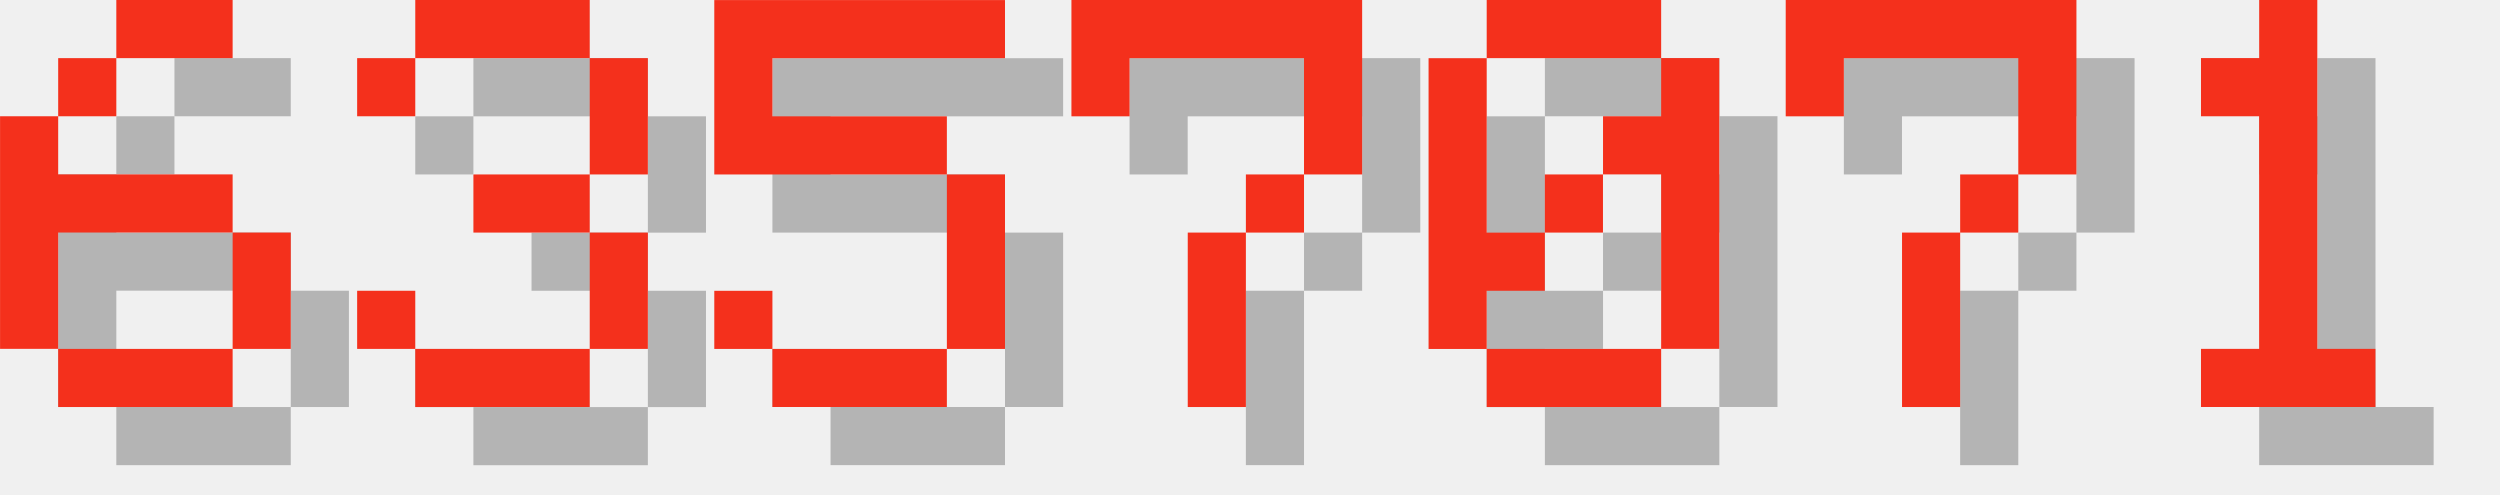
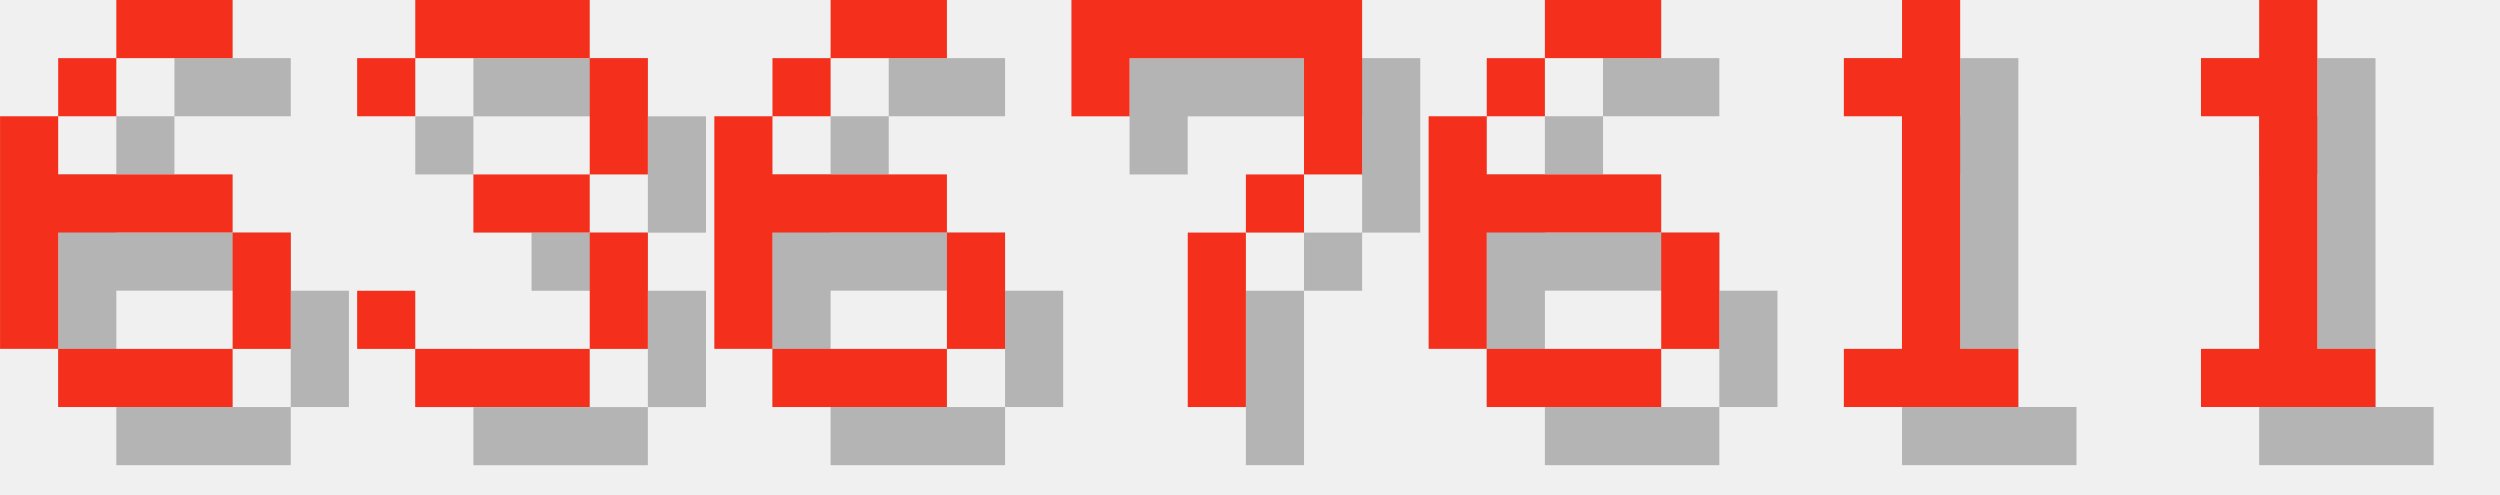
<svg xmlns="http://www.w3.org/2000/svg" version="1.1" width="182.0" height="36">
  <style>
        .text-foreground {
            fill: #F4301C;
        }
        .text-shadow {
            fill: #000000;
            fill-opacity: 0.25;
        }
    </style>
  <g class="digit" id="digit_6" transform="translate(0.0, 0), scale(4)">
    <path id="digit_6_shadow" class="text-shadow" d="m3.175 1.058v1.058h2.117v-1.058h-2.117zm0 1.058h-1.058v1.058h1.058v-1.058zm-1.058 1.058h-1.058v4.233h1.058v-2.117h3.175v-1.058h-3.175v-1.058zm3.175 2.117v2.117h1.058v-2.117h-1.058zm0 2.117h-3.175v1.058h3.175v-1.058z" fill-opacity=".5" style="paint-order:stroke fill markers" />
    <path id="digit_6_fg" class="text-foreground" d="m2.117 0v1.058h2.117v-1.058h-2.117zm0 1.058h-1.058v1.058h1.058v-1.058zm-1.058 1.058h-1.058v4.233h1.058v-2.117h3.175v-1.058h-3.175v-1.058zm3.175 2.117v2.117h1.058v-2.117h-1.058zm0 2.117h-3.175v1.058h3.175v-1.058z" fill="#fff" style="paint-order:stroke fill markers" />
  </g>
  <g class="digit" id="digit_3" transform="translate(26.0, 0), scale(4)">
    <path id="digit_3_shadow" class="text-shadow" d="m1.058 2.117v1.058h1.058v-1.058h3.175v2.117h-2.117v1.058h2.117v2.117h-3.175v-1.058h-1.058v1.058h1.058v1.058h3.175v-1.058h1.058v-2.117h-1.058v-1.058h1.058v-2.117h-1.058v-1.058h-3.175v1.058h-1.058z" fill-opacity=".5" style="paint-order:stroke fill markers" />
    <path id="digit_3_fg" class="text-foreground" d="m0 1.058v1.058h1.058v-1.058h3.175v2.117h-2.117v1.058h2.117v2.117h-3.175v-1.058h-1.058v1.058h1.058v1.058h3.175v-1.058h1.058v-2.117h-1.058v-1.058h1.058v-2.117h-1.058v-1.058h-3.175v1.058h-1.058z" fill="#fff" style="paint-order:stroke fill markers" />
  </g>
-   <g class="digit" id="digit_5" transform="translate(52.0, 0), scale(4)">
-     <path id="digit_5_shadow" class="text-shadow" d="m1.058 1.058v3.175h4.233v3.175h-3.175v-1.058h-1.058v1.058h1.058v1.058h3.175v-1.058h1.058v-3.175h-1.058v-1.058h-3.175v-1.058h4.233v-1.058h-5.292z" fill-opacity=".5" style="paint-order:stroke fill markers" />
-     <path id="digit_5_fg" class="text-foreground" d="m0 0v3.175h4.233v3.175h-3.175v-1.058h-1.058v1.058h1.058v1.058h3.175v-1.058h1.058v-3.175h-1.058v-1.058h-3.175v-1.058h4.233v-1.058h-5.292z" fill="#fff" style="paint-order:stroke fill markers" />
+   <g class="digit" id="digit_6" transform="translate(52.0, 0), scale(4)">
+     <path id="digit_6_shadow" class="text-shadow" d="m3.175 1.058v1.058h2.117v-1.058h-2.117zm0 1.058h-1.058v1.058h1.058v-1.058zm-1.058 1.058h-1.058v4.233h1.058v-2.117h3.175v-1.058h-3.175v-1.058zm3.175 2.117v2.117h1.058v-2.117h-1.058zm0 2.117h-3.175v1.058h3.175v-1.058z" fill-opacity=".5" style="paint-order:stroke fill markers" />
+     <path id="digit_6_fg" class="text-foreground" d="m2.117 0v1.058h2.117v-1.058h-2.117zm0 1.058h-1.058v1.058h1.058v-1.058zm-1.058 1.058h-1.058v4.233h1.058v-2.117h3.175v-1.058h-3.175v-1.058zm3.175 2.117v2.117h1.058v-2.117h-1.058zm0 2.117h-3.175v1.058h3.175v-1.058z" fill="#fff" style="paint-order:stroke fill markers" />
  </g>
  <g class="digit" id="digit_7" transform="translate(78.0, 0), scale(4)">
    <path id="digit_7_shadow" class="text-shadow" d="m1.058 1.058 2e-6 2.117h1.058v-1.058h3.175v1.058l2e-7 1.058h-1.058v1.058h-1.058l4e-7 3.175 1.058 1e-7v-3.175h1.058v-1.058h1.058l5e-7 -1.058v-2.117z" fill-opacity=".5" style="paint-order:stroke fill markers" />
    <path id="digit_7_fg" class="text-foreground" d="m0 0 2e-6 2.117h1.058v-1.058h3.175v1.058l2e-7 1.058h-1.058v1.058h-1.058l4e-7 3.175 1.058 1e-7v-3.175h1.058v-1.058h1.058l5e-7 -1.058v-2.117z" fill="#fff" style="paint-order:stroke fill markers" />
  </g>
-   <g class="digit" id="digit_0" transform="translate(104.0, 0), scale(4)">
-     <path id="digit_0_shadow" class="text-shadow" d="m2.117 1.058v1.058h3.175v-1.058h-3.175zm3.175 1.058v1.058h-1.058v1.058h1.058v3.175h1.058v-5.292h-1.058zm0 5.292h-3.175v1.058h3.175v-1.058zm-3.175 0v-1.058h1.058v-1.058h-1.058v-3.175h-1.058v5.292h1.058zm1.058-2.117h1.058v-1.058h-1.058v1.058z" fill-opacity=".5" style="paint-order:stroke fill markers" />
-     <path id="digit_0_fg" class="text-foreground" d="m1.058 0v1.058h3.175v-1.058h-3.175zm3.175 1.058v1.058h-1.058v1.058h1.058v3.175h1.058v-5.292h-1.058zm0 5.292h-3.175v1.058h3.175v-1.058zm-3.175 0v-1.058h1.058v-1.058h-1.058v-3.175h-1.058v5.292h1.058zm1.058-2.117h1.058v-1.058h-1.058v1.058z" fill="#fff" style="paint-order:stroke fill markers" />
+   <g class="digit" id="digit_6" transform="translate(104.0, 0), scale(4)">
+     <path id="digit_6_shadow" class="text-shadow" d="m3.175 1.058v1.058h2.117v-1.058h-2.117zm0 1.058h-1.058v1.058h1.058v-1.058zm-1.058 1.058h-1.058v4.233h1.058v-2.117h3.175v-1.058h-3.175v-1.058zm3.175 2.117v2.117h1.058v-2.117h-1.058zm0 2.117h-3.175v1.058h3.175v-1.058z" fill-opacity=".5" style="paint-order:stroke fill markers" />
+     <path id="digit_6_fg" class="text-foreground" d="m2.117 0v1.058h2.117v-1.058h-2.117zm0 1.058h-1.058v1.058h1.058v-1.058zm-1.058 1.058h-1.058v4.233h1.058v-2.117h3.175v-1.058h-3.175v-1.058zm3.175 2.117v2.117h1.058v-2.117h-1.058zm0 2.117h-3.175v1.058h3.175v-1.058z" fill="#fff" style="paint-order:stroke fill markers" />
  </g>
-   <g class="digit" id="digit_7" transform="translate(130.0, 0), scale(4)">
-     <path id="digit_7_shadow" class="text-shadow" d="m1.058 1.058 2e-6 2.117h1.058v-1.058h3.175v1.058l2e-7 1.058h-1.058v1.058h-1.058l4e-7 3.175 1.058 1e-7v-3.175h1.058v-1.058h1.058l5e-7 -1.058v-2.117z" fill-opacity=".5" style="paint-order:stroke fill markers" />
-     <path id="digit_7_fg" class="text-foreground" d="m0 0 2e-6 2.117h1.058v-1.058h3.175v1.058l2e-7 1.058h-1.058v1.058h-1.058l4e-7 3.175 1.058 1e-7v-3.175h1.058v-1.058h1.058l5e-7 -1.058v-2.117z" fill="#fff" style="paint-order:stroke fill markers" />
+   <g class="digit" id="digit_1" transform="translate(130.0, 0), scale(4)">
+     <path id="digit_1_shadow" class="text-shadow" d="m2.117 2.117v1.058h1.058v4.233h-1.058v1.058h3.175v-1.058h-1.058v-6.35h-1.058v1.058h-1.058z" fill-opacity=".5" style="paint-order:stroke fill markers" />
+     <path id="digit_1_fg" class="text-foreground" d="m1.058 1.058v1.058h1.058v4.233h-1.058v1.058h3.175v-1.058h-1.058v-6.35h-1.058v1.058h-1.058z" fill="#fff" style="paint-order:stroke fill markers" />
  </g>
  <g class="digit" id="digit_1" transform="translate(156.0, 0), scale(4)">
    <path id="digit_1_shadow" class="text-shadow" d="m2.117 2.117v1.058h1.058v4.233h-1.058v1.058h3.175v-1.058h-1.058v-6.35h-1.058v1.058h-1.058z" fill-opacity=".5" style="paint-order:stroke fill markers" />
    <path id="digit_1_fg" class="text-foreground" d="m1.058 1.058v1.058h1.058v4.233h-1.058v1.058h3.175v-1.058h-1.058v-6.35h-1.058v1.058h-1.058z" fill="#fff" style="paint-order:stroke fill markers" />
  </g>
</svg>
